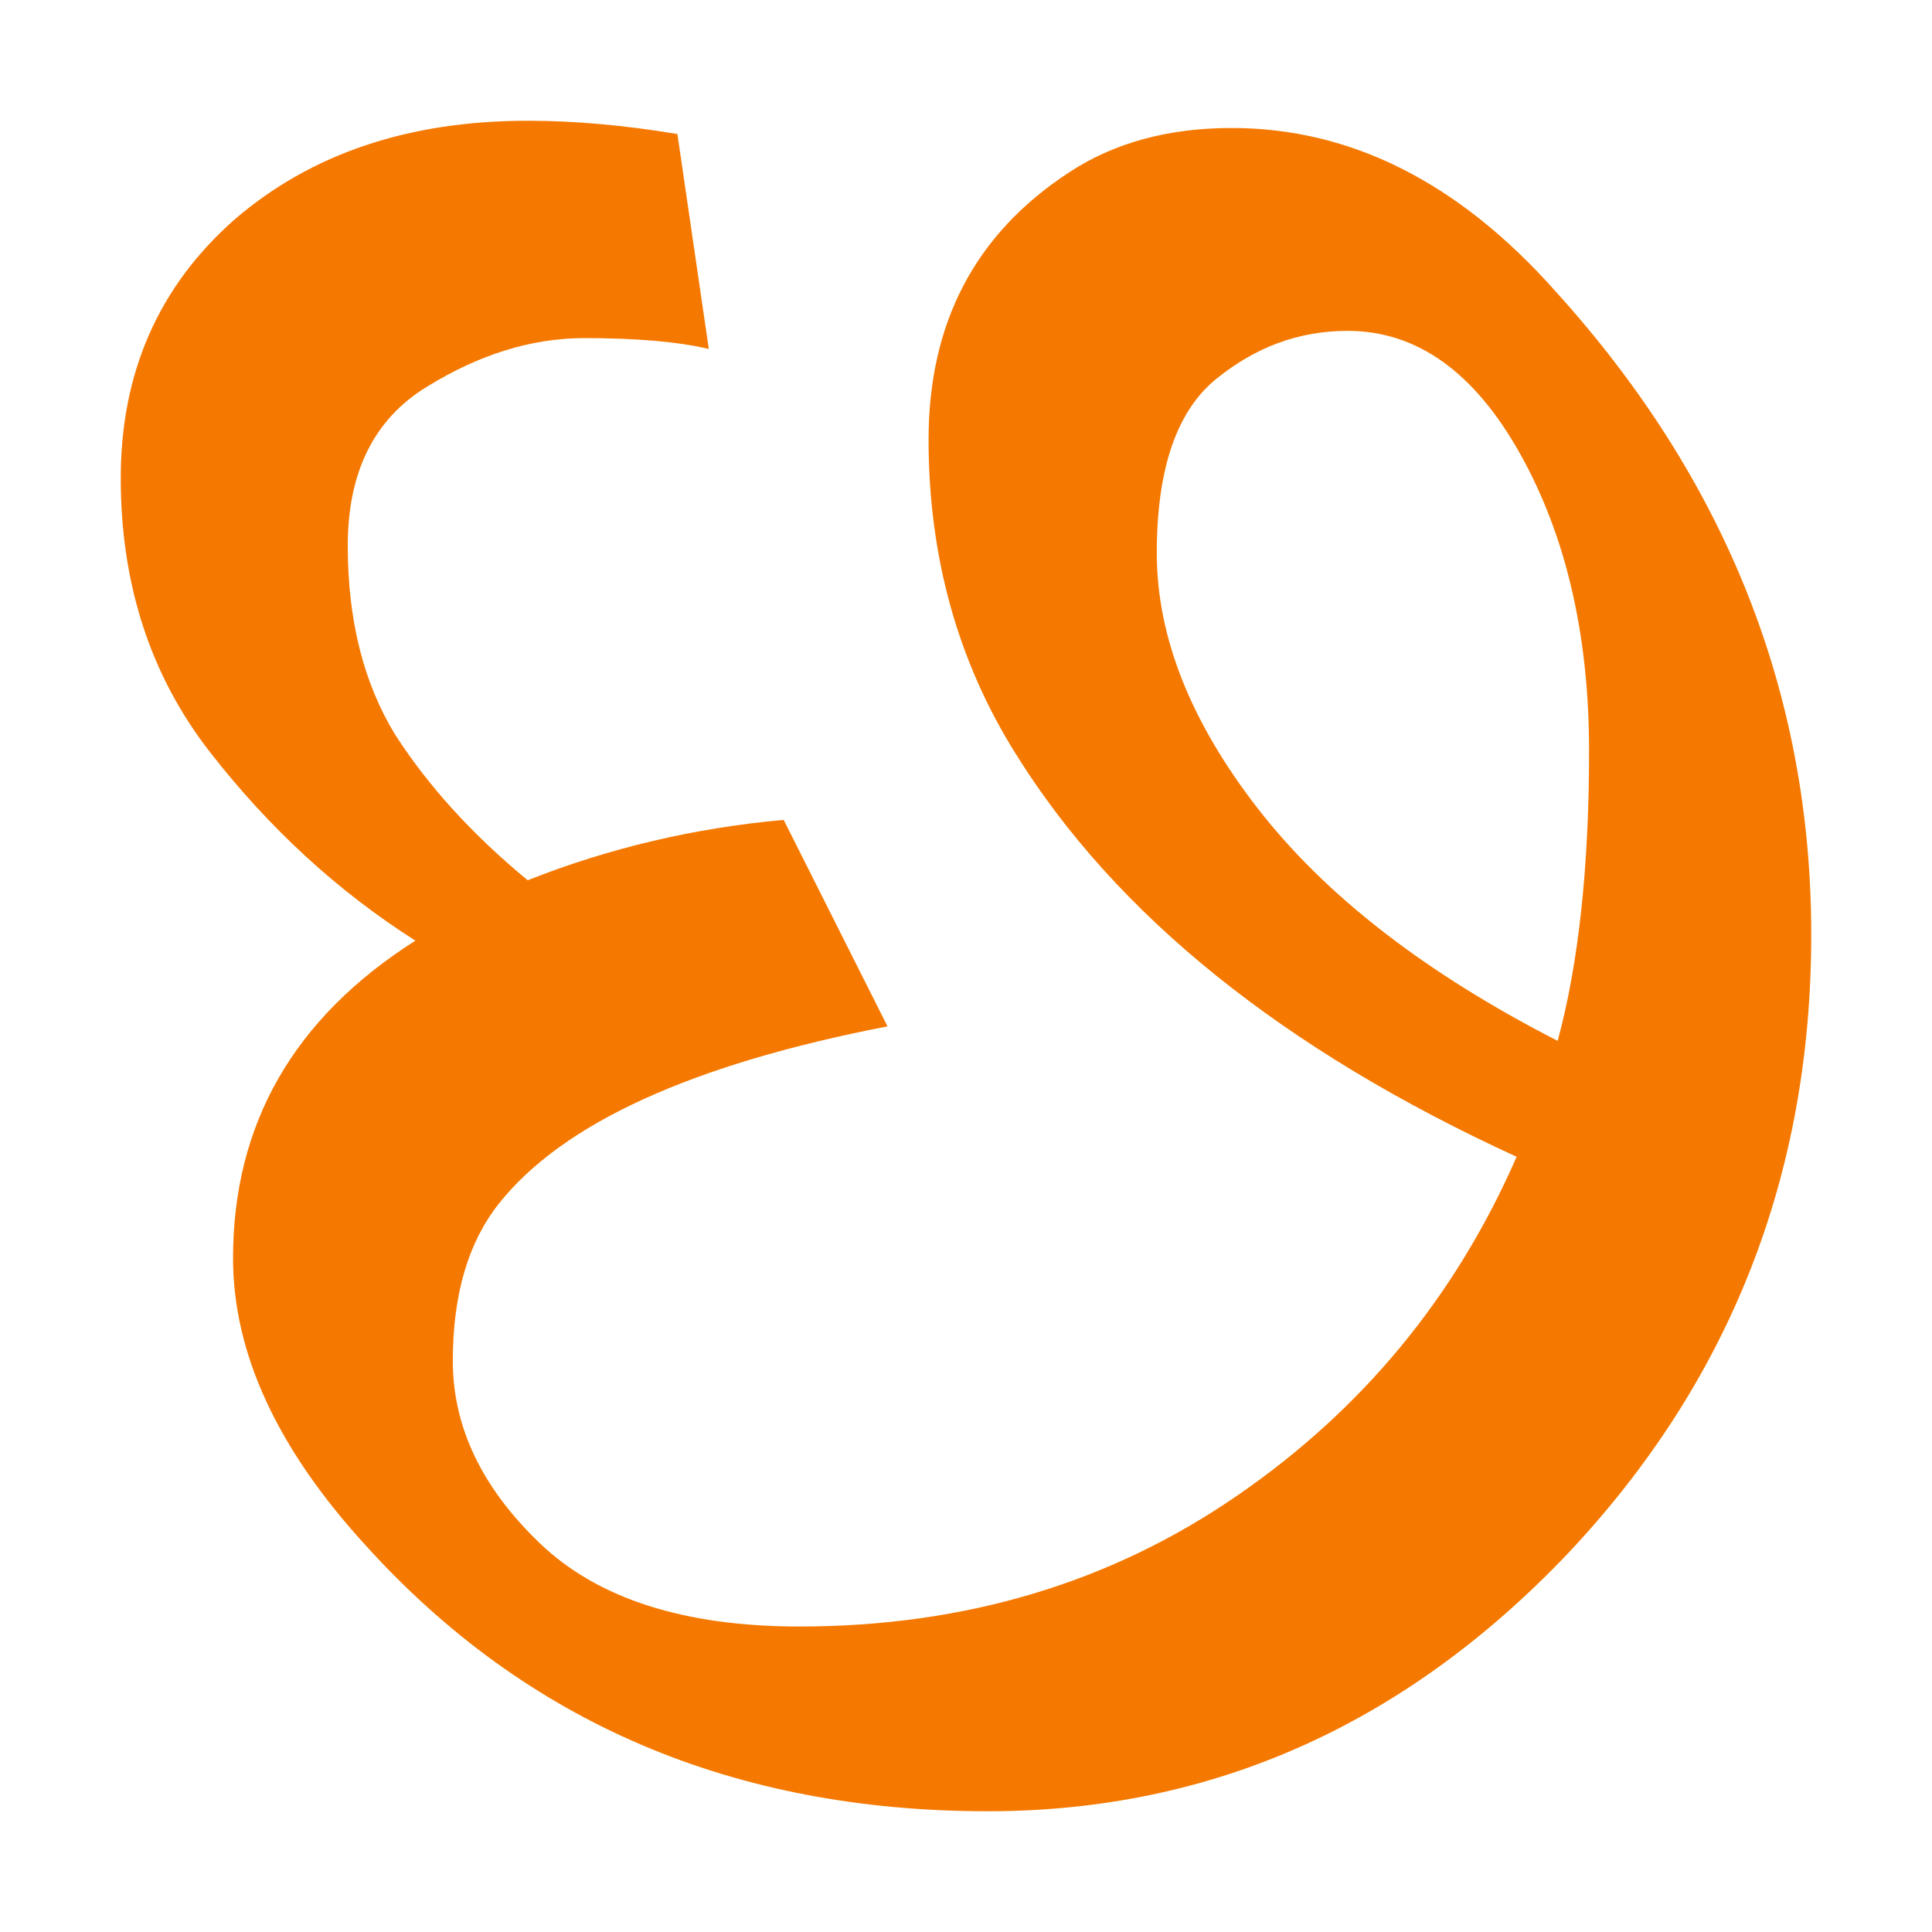
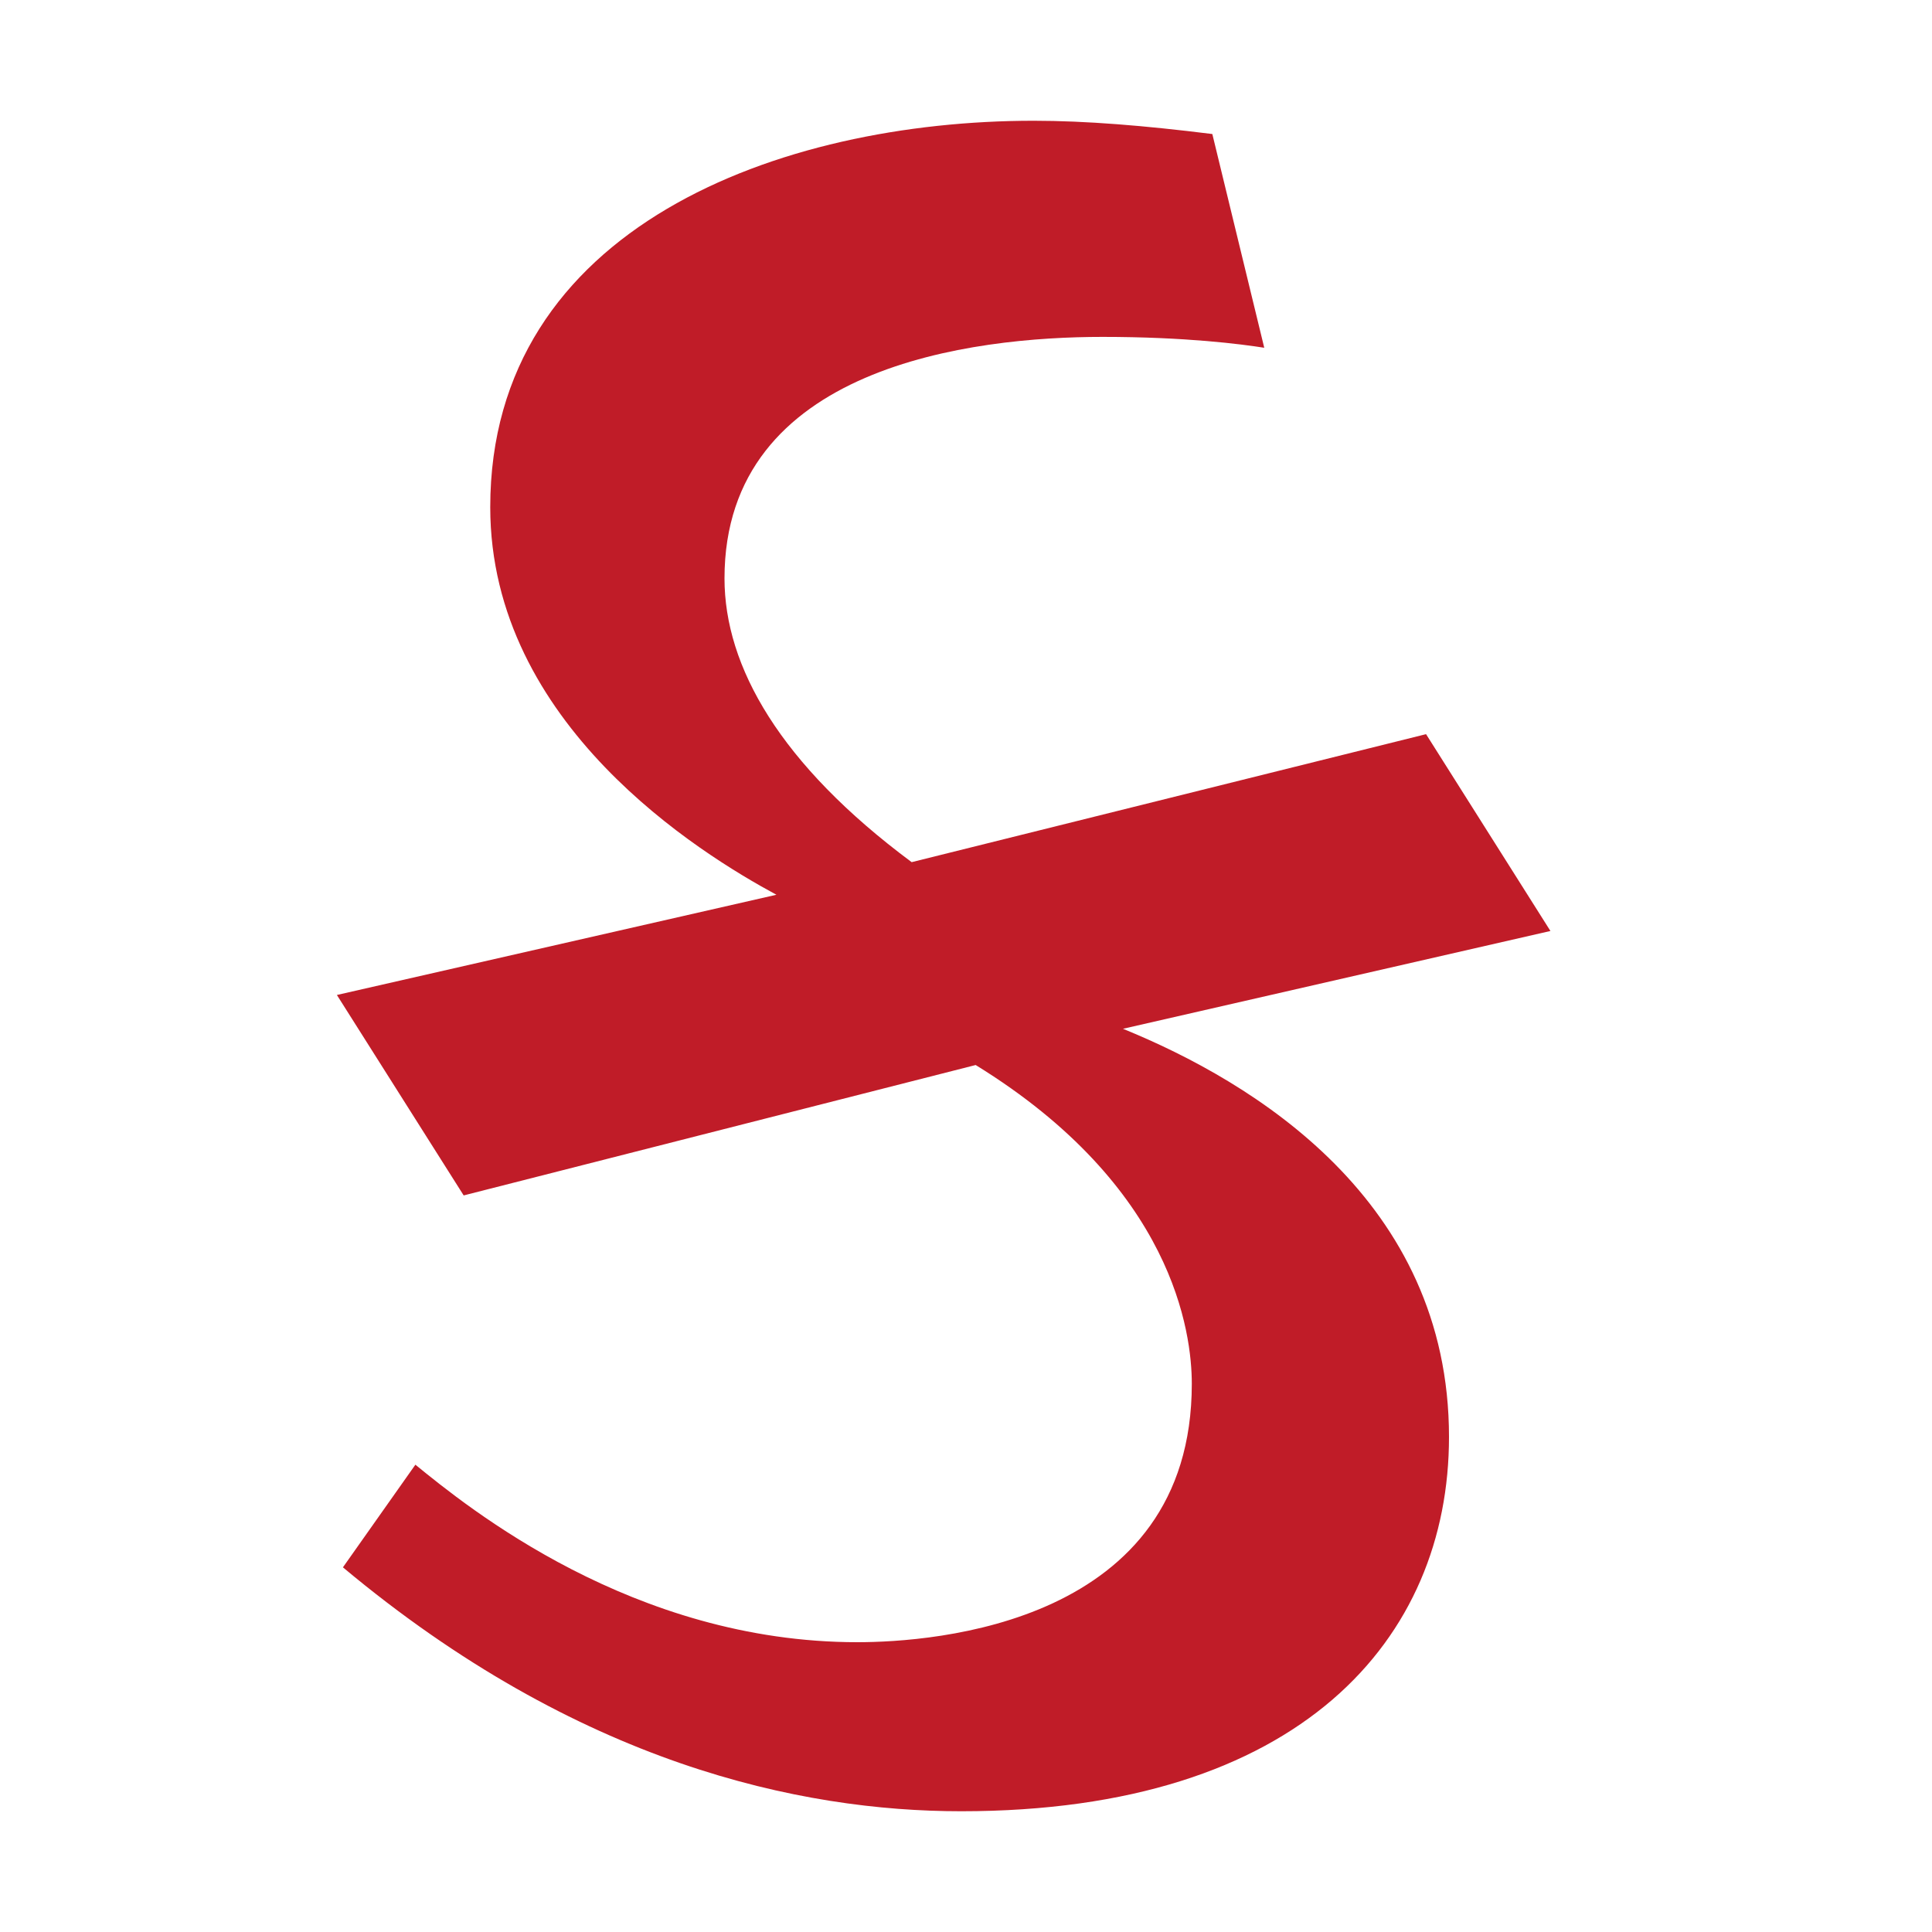
- <svg xmlns="http://www.w3.org/2000/svg" height="16" viewBox="0 0 16 16" width="16">
-   <path d="m4.37 7.29q1.01-.4 2.12-.5l.86 1.71q-2.43.47-3.22 1.47-.38.48-.38 1.3 0 .82.72 1.51.72.69 2.15.69 2.05 0 3.62-1.08 1.56-1.07 2.32-2.81-2.9-1.33-4.15-3.34-.72-1.15-.72-2.6 0-1.45 1.16-2.21.56-.37 1.35-.37 1.48 0 2.68 1.35 2.12 2.34 2.12 5.33 0 2.99-2.02 5.13-2.03 2.13-4.8 2.13-3.16 0-5.15-2.2-1.1-1.2-1.1-2.38 0-1.67 1.51-2.63-.96-.61-1.7-1.56-.74-.95-.74-2.27 0-1.31.94-2.14.95-.82 2.43-.82.58 0 1.24.11l.26 1.78q-.38-.09-1.03-.09-.65 0-1.3.4-.66.4-.66 1.32 0 .92.39 1.56.41.64 1.1 1.21zm5.7-4.15q-.49.4-.49 1.44 0 1.04.84 2.12.84 1.08 2.48 1.92.26-.96.26-2.4 0-1.44-.57-2.46-.57-1.02-1.43-1.02-.6 0-1.09.4z" fill="#f57900" stroke-width=".02" />
+ <svg xmlns="http://www.w3.org/2000/svg" height="16" width="16">
+   <path d="m7.1 13.6c.63 0 2.77-.15 2.77-2.14 0-.42-.15-1.63-1.79-2.64l-4.24 1.08-1.05-1.66 3.64-.83c-.63-.34-2.37-1.41-2.37-3.21 0-2.32 2.4-3.2 4.5-3.2.43 0 .92.04 1.48.11l.43 1.77c-.19-.03-.65-.09-1.34-.09-1.07 0-3.13.24-3.13 2 0 .73.46 1.54 1.55 2.35l4.26-1.06 1.03 1.63-3.54.81c1.08.44 2.7 1.42 2.7 3.38 0 1.67-1.23 3.1-4.04 3.1-1.33 0-3.17-.39-5.12-2.02l.6-.85c.43.35 1.8 1.47 3.66 1.47z" fill="#c01c28" />
</svg>
